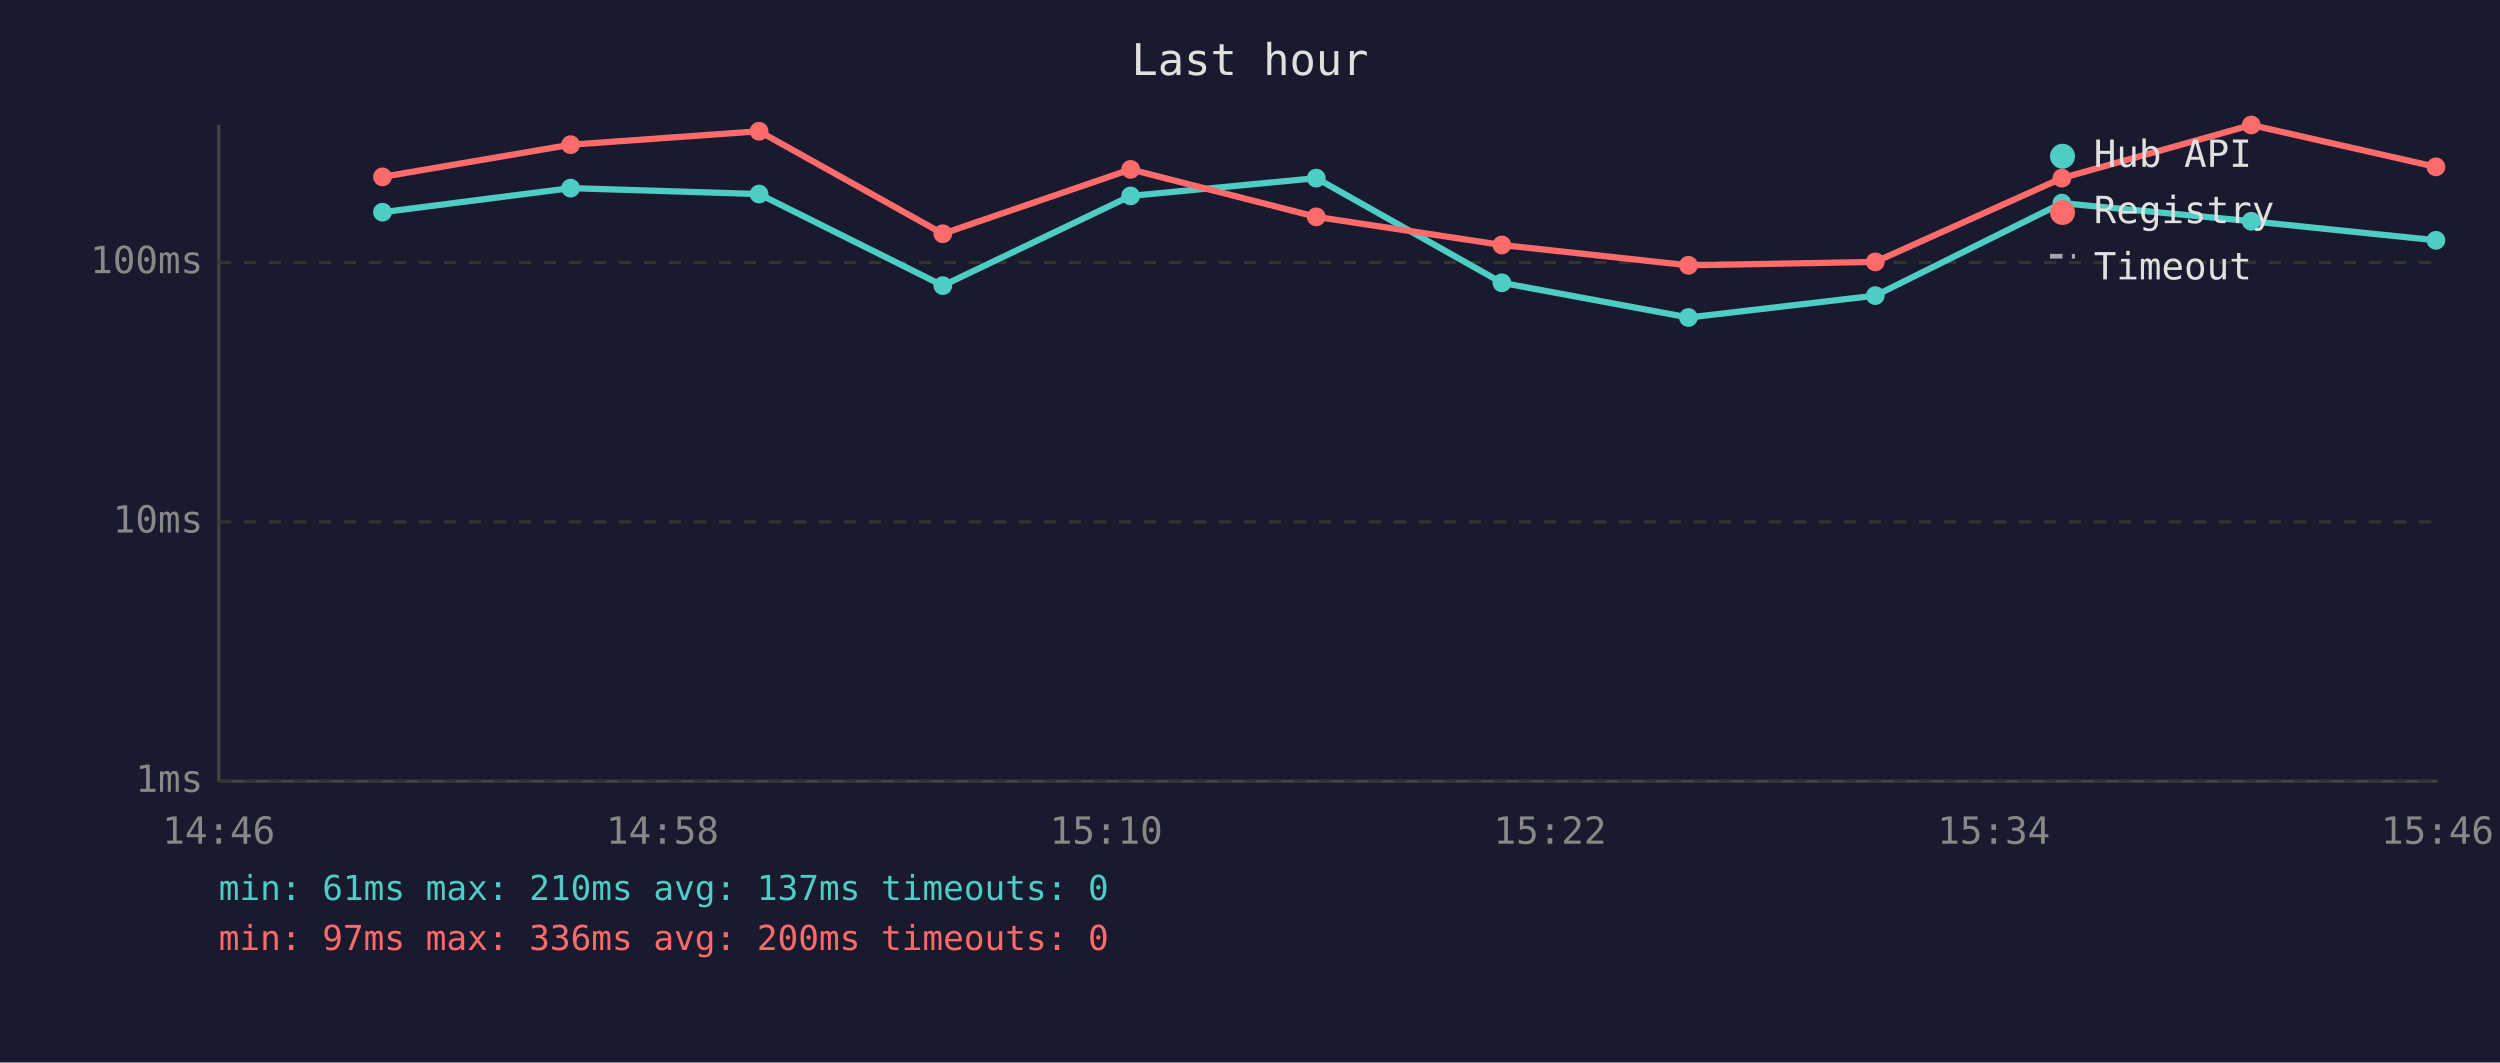
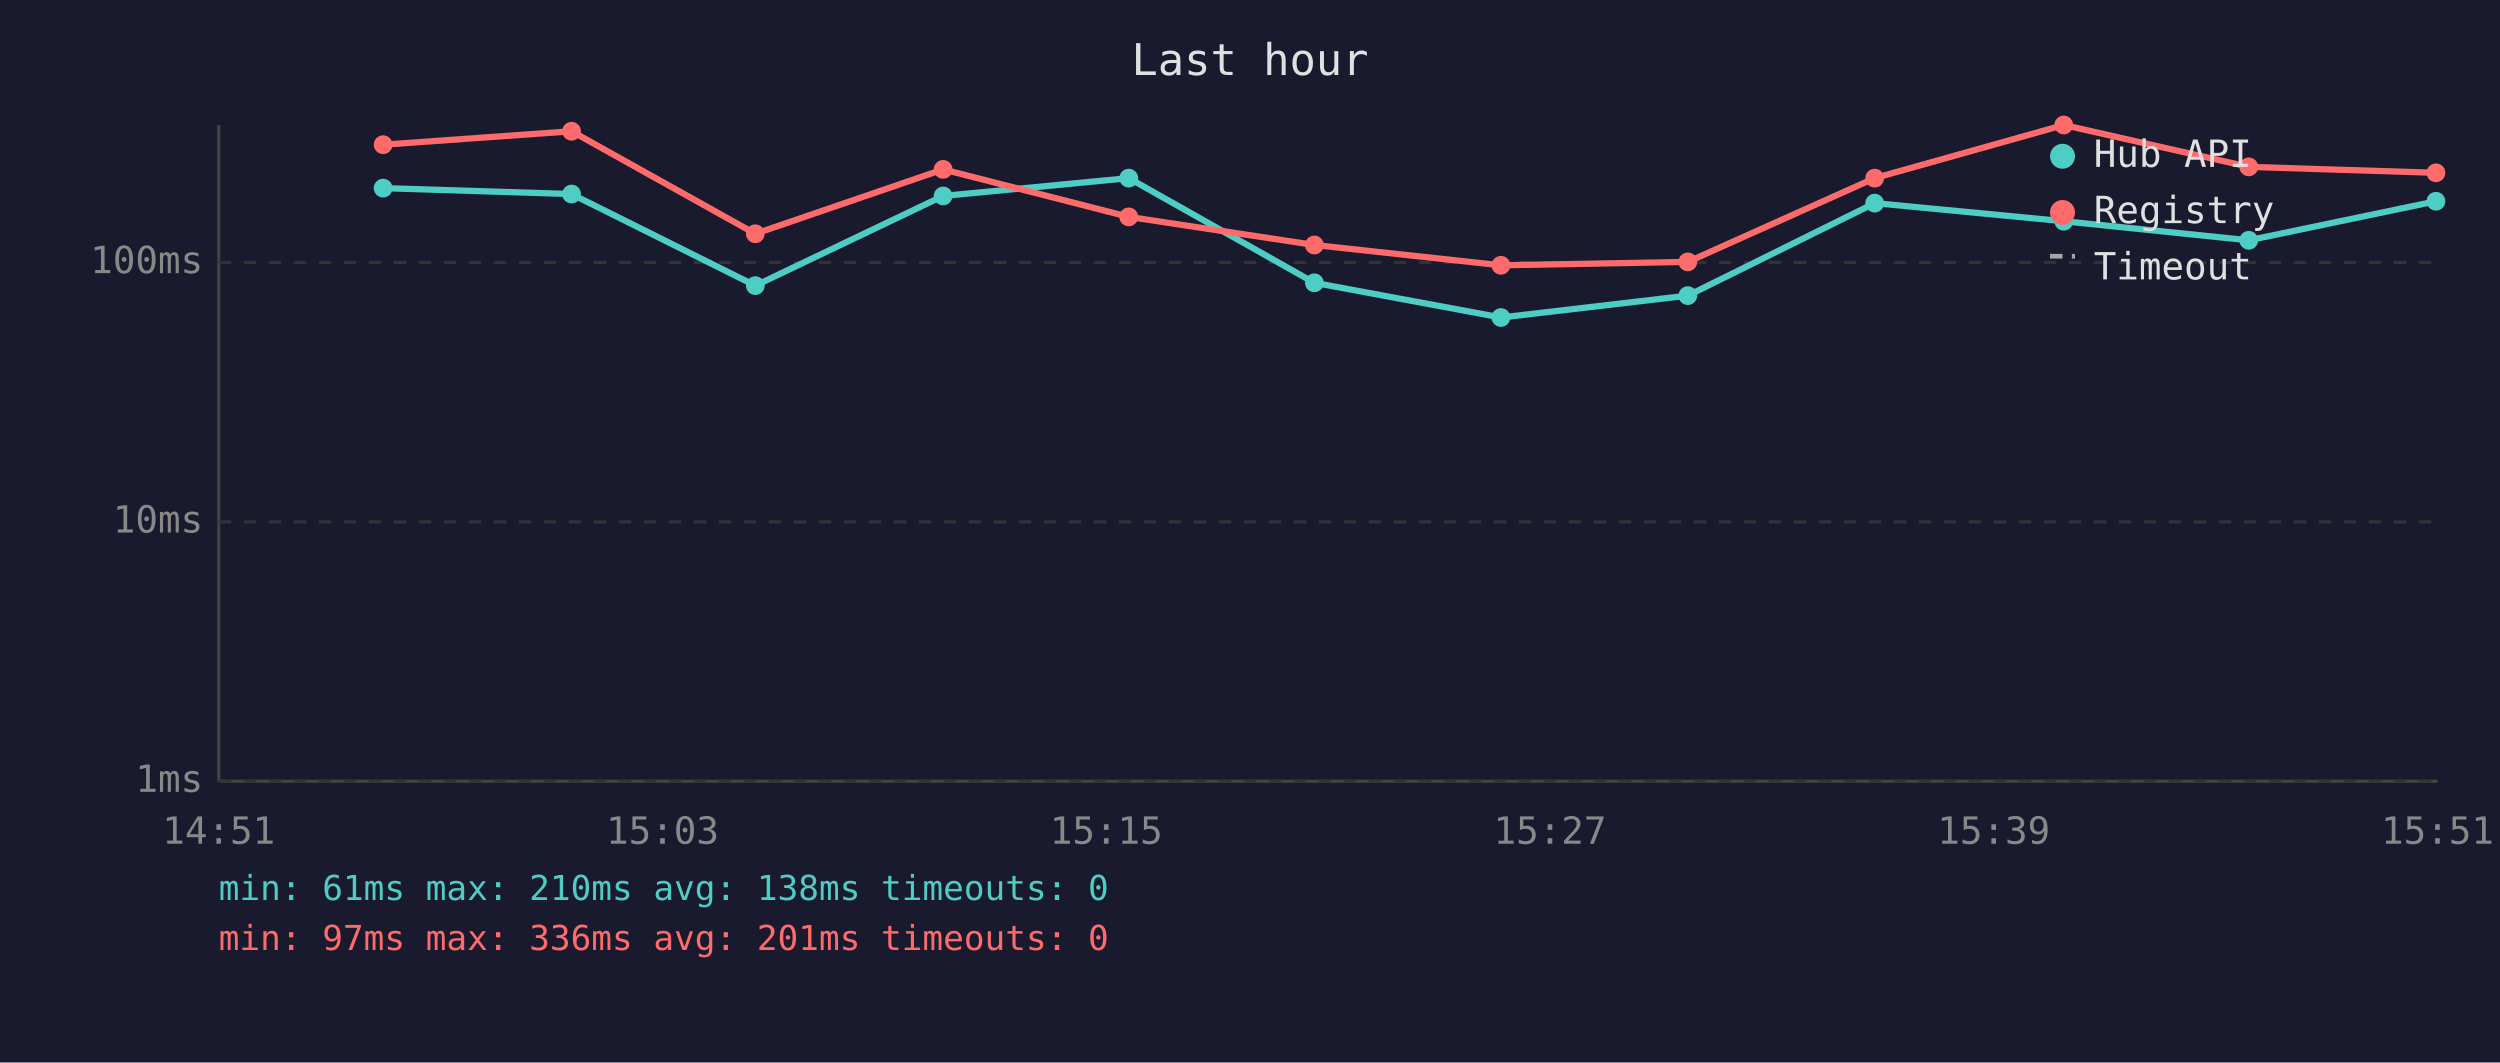
<svg xmlns="http://www.w3.org/2000/svg" viewBox="0 0 800 340" font-family="monospace" font-size="12">
  <rect width="800" height="340" fill="#1a1a2e" />
  <text x="400" y="24" fill="#e0e0e0" font-size="14" text-anchor="middle">Last hour</text>
  <line x1="70" y1="40" x2="70" y2="250" stroke="#444" stroke-width="1" />
  <line x1="70" y1="250" x2="780" y2="250" stroke="#444" stroke-width="1" />
  <line x1="70" y1="250" x2="780" y2="250" stroke="#333" stroke-width="1" stroke-dasharray="4" />
  <text x="65" y="250" fill="#888" text-anchor="end" dominant-baseline="middle">1ms</text>
  <line x1="70" y1="167" x2="780" y2="167" stroke="#333" stroke-width="1" stroke-dasharray="4" />
  <text x="65" y="167" fill="#888" text-anchor="end" dominant-baseline="middle">10ms</text>
  <line x1="70" y1="84" x2="780" y2="84" stroke="#333" stroke-width="1" stroke-dasharray="4" />
  <text x="65" y="84" fill="#888" text-anchor="end" dominant-baseline="middle">100ms</text>
-   <text x="70" y="270" fill="#888" text-anchor="middle">14:46</text>
-   <text x="212" y="270" fill="#888" text-anchor="middle">14:58</text>
-   <text x="354" y="270" fill="#888" text-anchor="middle">15:10</text>
-   <text x="496" y="270" fill="#888" text-anchor="middle">15:22</text>
-   <text x="638" y="270" fill="#888" text-anchor="middle">15:34</text>
-   <text x="780" y="270" fill="#888" text-anchor="middle">15:46</text>
-   <polyline points="122.4,67.9 182.6,60.2 242.9,62.1 301.7,91.4 361.8,62.7 421.2,57.0 480.6,90.5 540.3,101.6 600.1,94.6 659.8,65.0 720.4,70.8 779.5,76.9" fill="none" stroke="#4ecdc4" stroke-width="2" opacity="1" />
-   <circle cx="122.4" cy="67.9" r="3" fill="#4ecdc4" />
-   <circle cx="182.6" cy="60.2" r="3" fill="#4ecdc4" />
-   <circle cx="242.9" cy="62.1" r="3" fill="#4ecdc4" />
-   <circle cx="301.7" cy="91.4" r="3" fill="#4ecdc4" />
-   <circle cx="361.8" cy="62.7" r="3" fill="#4ecdc4" />
-   <circle cx="421.2" cy="57.0" r="3" fill="#4ecdc4" />
-   <circle cx="480.6" cy="90.5" r="3" fill="#4ecdc4" />
-   <circle cx="540.3" cy="101.6" r="3" fill="#4ecdc4" />
-   <circle cx="600.1" cy="94.6" r="3" fill="#4ecdc4" />
-   <circle cx="659.8" cy="65.0" r="3" fill="#4ecdc4" />
-   <circle cx="720.4" cy="70.8" r="3" fill="#4ecdc4" />
-   <circle cx="779.5" cy="76.9" r="3" fill="#4ecdc4" />
-   <polyline points="122.4,56.6 182.6,46.3 242.9,42.0 301.7,74.8 361.8,54.2 421.2,69.4 480.6,78.4 540.3,84.9 600.1,83.8 659.8,57.0 720.4,40.0 779.5,53.4" fill="none" stroke="#ff6b6b" stroke-width="2" opacity="1" />
-   <circle cx="122.4" cy="56.6" r="3" fill="#ff6b6b" />
-   <circle cx="182.6" cy="46.3" r="3" fill="#ff6b6b" />
-   <circle cx="242.9" cy="42.0" r="3" fill="#ff6b6b" />
-   <circle cx="301.7" cy="74.8" r="3" fill="#ff6b6b" />
-   <circle cx="361.8" cy="54.2" r="3" fill="#ff6b6b" />
-   <circle cx="421.2" cy="69.4" r="3" fill="#ff6b6b" />
-   <circle cx="480.6" cy="78.4" r="3" fill="#ff6b6b" />
-   <circle cx="540.3" cy="84.9" r="3" fill="#ff6b6b" />
-   <circle cx="600.1" cy="83.8" r="3" fill="#ff6b6b" />
-   <circle cx="659.8" cy="57.0" r="3" fill="#ff6b6b" />
-   <circle cx="720.4" cy="40.0" r="3" fill="#ff6b6b" />
-   <circle cx="779.5" cy="53.4" r="3" fill="#ff6b6b" />
+   <text x="70" y="270" fill="#888" text-anchor="middle">14:51</text>
+   <text x="212" y="270" fill="#888" text-anchor="middle">15:03</text>
+   <text x="354" y="270" fill="#888" text-anchor="middle">15:15</text>
+   <text x="496" y="270" fill="#888" text-anchor="middle">15:27</text>
+   <text x="638" y="270" fill="#888" text-anchor="middle">15:39</text>
+   <text x="780" y="270" fill="#888" text-anchor="middle">15:51</text>
+   <polyline points="122.6,60.2 182.9,62.1 241.7,91.4 301.8,62.7 361.2,57.0 420.6,90.5 480.3,101.6 540.1,94.6 599.9,65.0 660.4,70.8 719.6,76.9 779.5,64.4" fill="none" stroke="#4ecdc4" stroke-width="2" opacity="1" />
+   <circle cx="122.6" cy="60.2" r="3" fill="#4ecdc4" />
+   <circle cx="182.9" cy="62.1" r="3" fill="#4ecdc4" />
+   <circle cx="241.7" cy="91.4" r="3" fill="#4ecdc4" />
+   <circle cx="301.8" cy="62.7" r="3" fill="#4ecdc4" />
+   <circle cx="361.2" cy="57.0" r="3" fill="#4ecdc4" />
+   <circle cx="420.6" cy="90.5" r="3" fill="#4ecdc4" />
+   <circle cx="480.3" cy="101.6" r="3" fill="#4ecdc4" />
+   <circle cx="540.1" cy="94.6" r="3" fill="#4ecdc4" />
+   <circle cx="599.9" cy="65.0" r="3" fill="#4ecdc4" />
+   <circle cx="660.4" cy="70.8" r="3" fill="#4ecdc4" />
+   <circle cx="719.6" cy="76.9" r="3" fill="#4ecdc4" />
+   <circle cx="779.5" cy="64.4" r="3" fill="#4ecdc4" />
+   <polyline points="122.6,46.3 182.9,42.0 241.7,74.8 301.8,54.2 361.2,69.4 420.6,78.4 480.3,84.9 540.1,83.8 599.9,57.0 660.4,40.0 719.6,53.4 779.5,55.3" fill="none" stroke="#ff6b6b" stroke-width="2" opacity="1" />
+   <circle cx="122.6" cy="46.3" r="3" fill="#ff6b6b" />
+   <circle cx="182.9" cy="42.0" r="3" fill="#ff6b6b" />
+   <circle cx="241.7" cy="74.8" r="3" fill="#ff6b6b" />
+   <circle cx="301.8" cy="54.2" r="3" fill="#ff6b6b" />
+   <circle cx="361.2" cy="69.4" r="3" fill="#ff6b6b" />
+   <circle cx="420.6" cy="78.4" r="3" fill="#ff6b6b" />
+   <circle cx="480.3" cy="84.9" r="3" fill="#ff6b6b" />
+   <circle cx="540.1" cy="83.8" r="3" fill="#ff6b6b" />
+   <circle cx="599.9" cy="57.0" r="3" fill="#ff6b6b" />
+   <circle cx="660.4" cy="40.0" r="3" fill="#ff6b6b" />
+   <circle cx="719.6" cy="53.4" r="3" fill="#ff6b6b" />
+   <circle cx="779.5" cy="55.3" r="3" fill="#ff6b6b" />
  <circle cx="660" cy="50" r="4" fill="#4ecdc4" />
  <text x="670" y="50" fill="#e0e0e0" dominant-baseline="middle">Hub API</text>
  <circle cx="660" cy="68" r="4" fill="#ff6b6b" />
  <text x="670" y="68" fill="#e0e0e0" dominant-baseline="middle">Registry</text>
  <line x1="656" y1="82" x2="664" y2="82" stroke="#e0e0e0" stroke-width="1.5" stroke-dasharray="4,3" opacity="0.7" />
  <text x="670" y="86" fill="#e0e0e0" dominant-baseline="middle">Timeout</text>
-   <text x="70" y="288" fill="#4ecdc4" font-size="11">min: 61ms  max: 210ms  avg: 137ms  timeouts: 0</text>
-   <text x="70" y="304" fill="#ff6b6b" font-size="11">min: 97ms  max: 336ms  avg: 200ms  timeouts: 0</text>
+   <text x="70" y="288" fill="#4ecdc4" font-size="11">min: 61ms  max: 210ms  avg: 138ms  timeouts: 0</text>
+   <text x="70" y="304" fill="#ff6b6b" font-size="11">min: 97ms  max: 336ms  avg: 201ms  timeouts: 0</text>
</svg>
